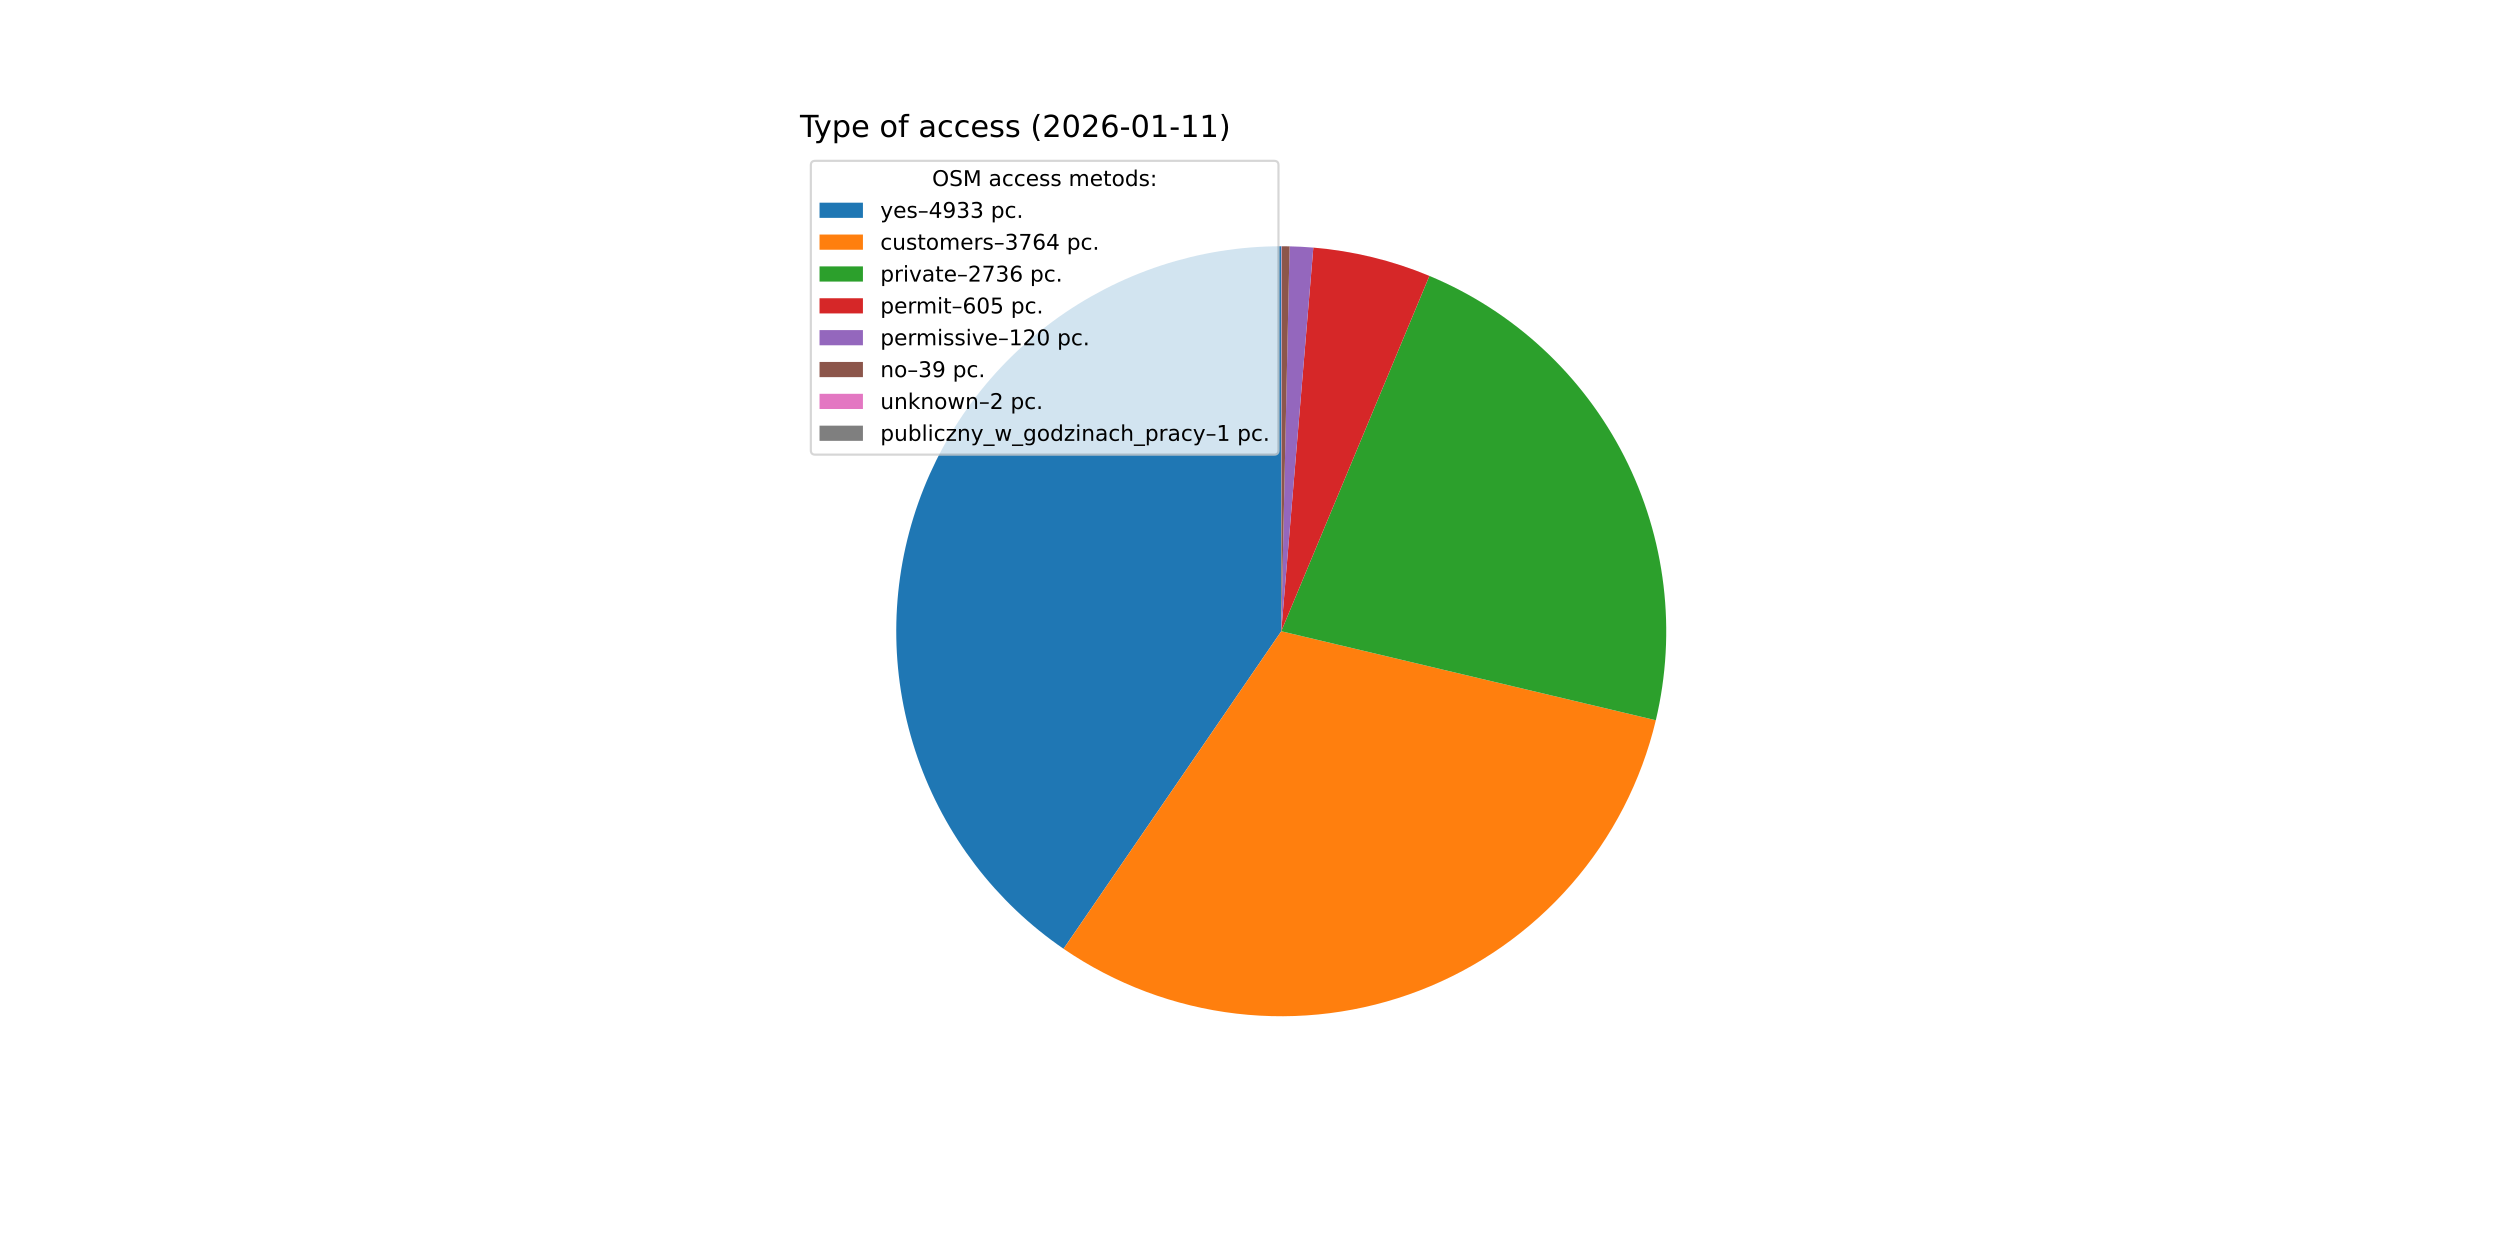
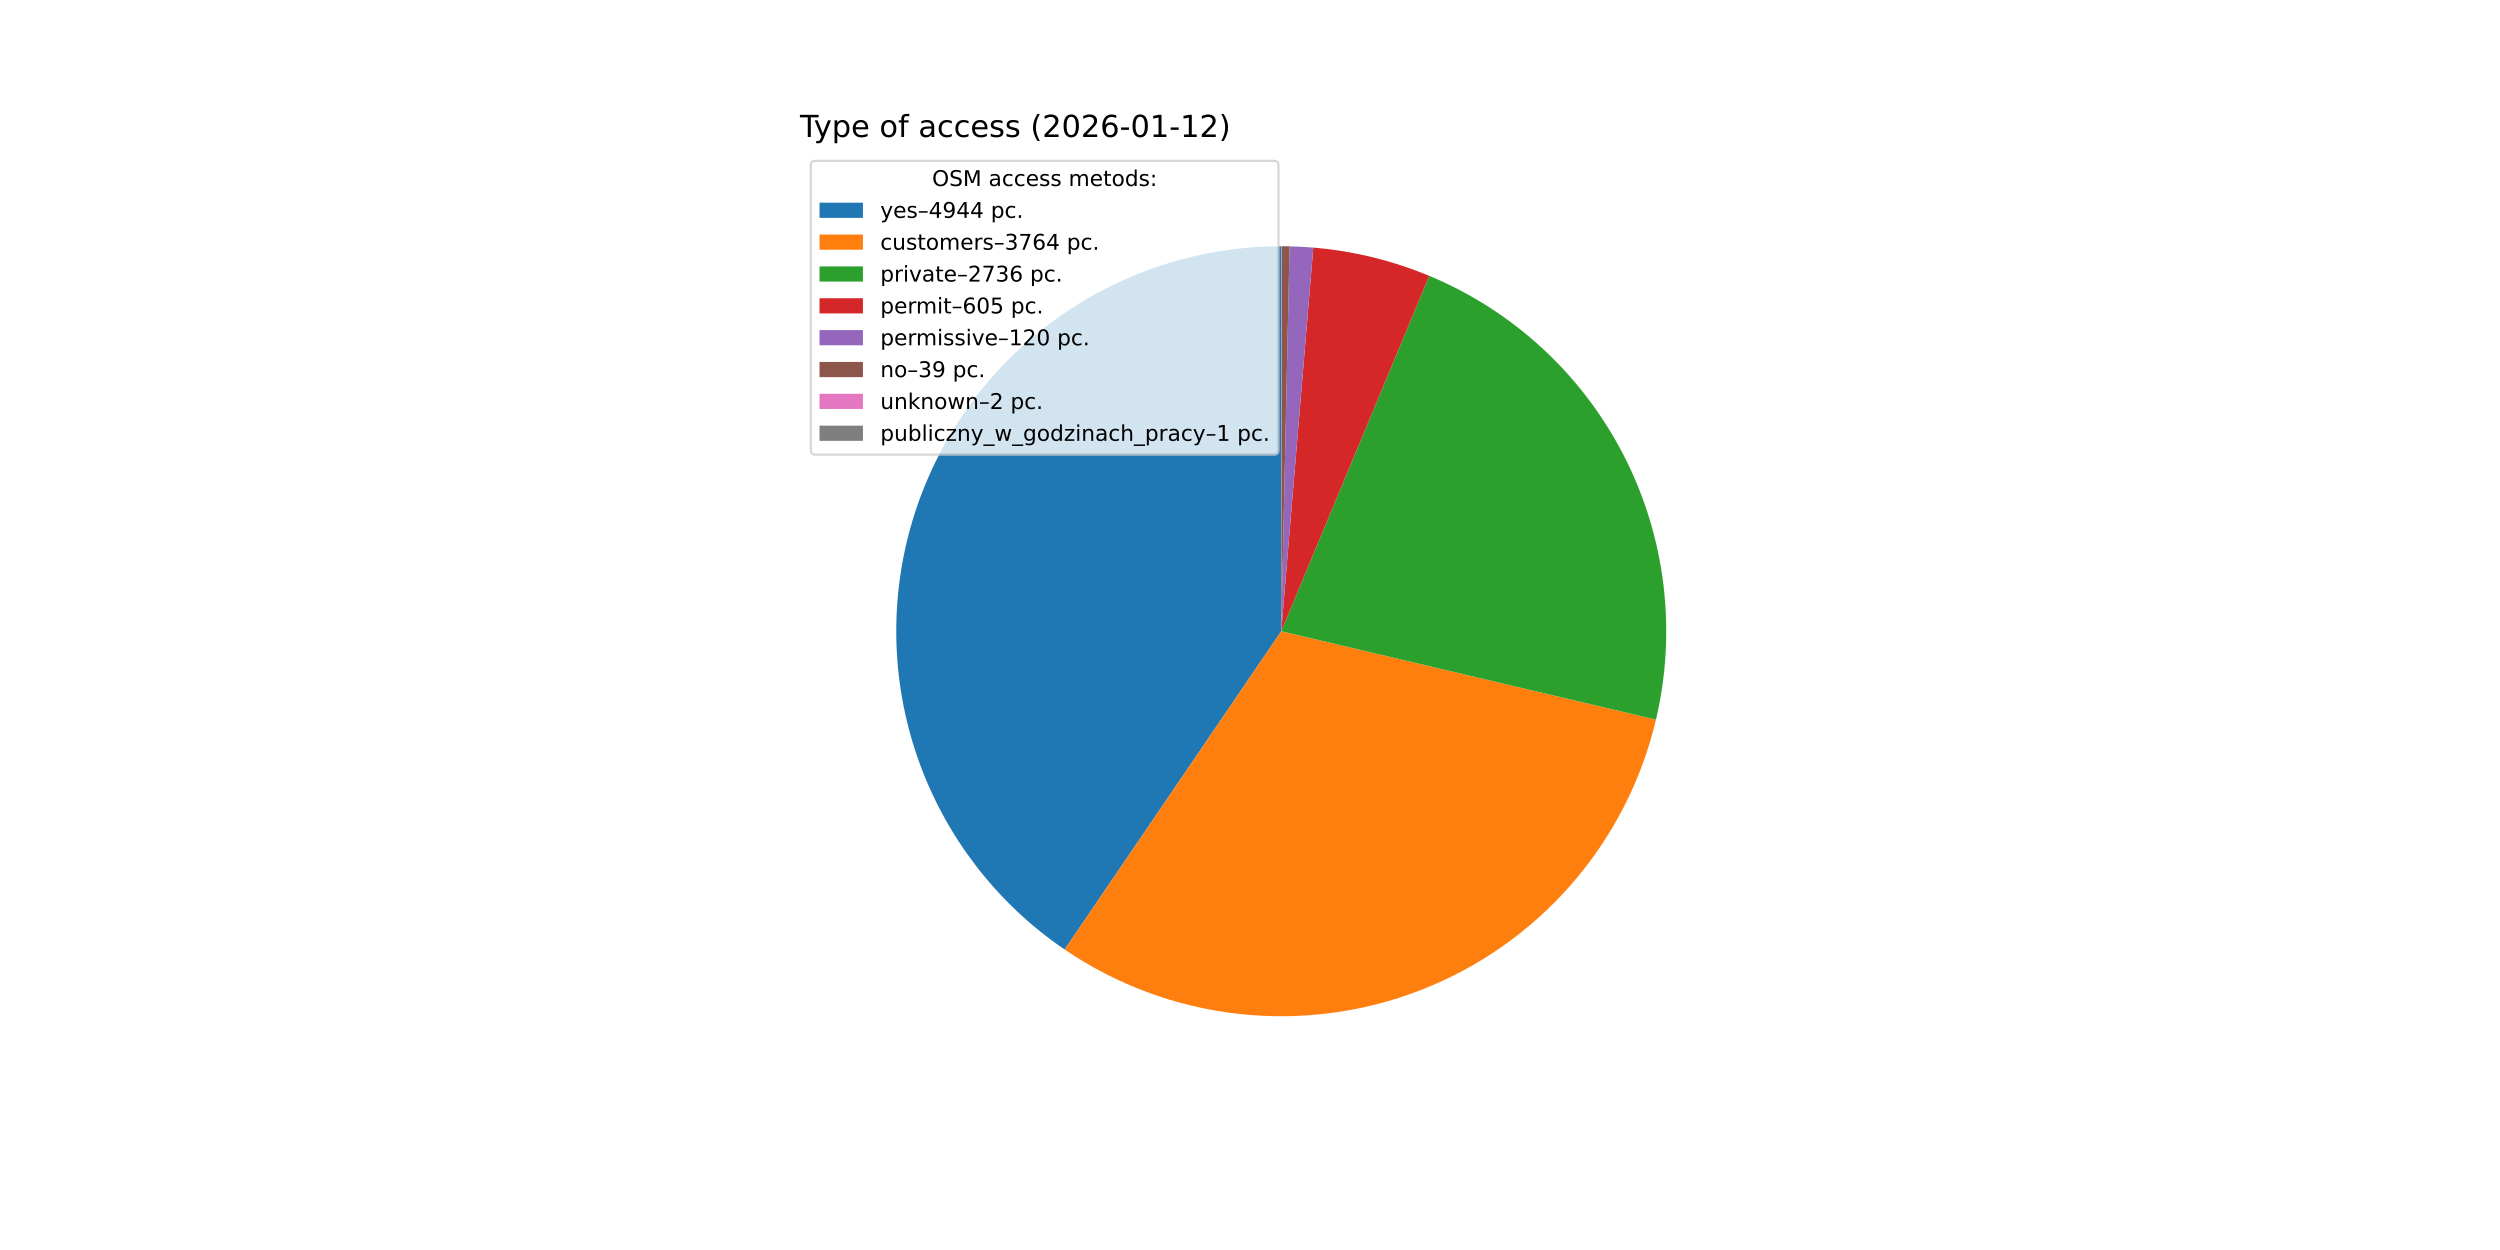
<svg xmlns="http://www.w3.org/2000/svg" xmlns:xlink="http://www.w3.org/1999/xlink" width="1152pt" height="576pt" viewBox="0 0 1152 576" version="1.1">
  <defs>
    <style type="text/css">*{stroke-linejoin: round; stroke-linecap: butt}</style>
  </defs>
  <g id="figure_1">
    <g id="patch_1">
      <path d="M 0 576  L 1152 576  L 1152 0  L 0 0  z " style="fill: #ffffff" />
    </g>
    <g id="axes_1">
      <g id="patch_2">
-         <path d="M 590.4 113.472  C 552.527 113.472 515.632 125.599 485.145 148.069  C 454.658 170.538 432.153 202.19 420.942 238.366  C 409.732 274.541 410.394 313.373 422.833 349.144  C 435.271 384.916 458.843 415.782 490.078 437.199  L 590.4 290.88  z " style="fill: #1f77b4" />
+         <path d="M 590.4 113.472  C 552.476 113.472 515.534 125.632 485.025 148.158  C 454.516 170.683 432.019 202.408 420.854 238.651  C 409.69 274.894 410.435 313.78 422.98 349.568  C 435.526 385.356 459.222 416.196 490.572 437.536  L 590.4 290.88  z " style="fill: #1f77b4" />
      </g>
      <g id="patch_3">
-         <path d="M 490.078 437.199  C 513.83 453.484 541.194 463.743 569.797 467.088  C 598.401 470.432 627.394 466.762 654.262 456.395  C 681.13 446.029 705.074 429.274 724.018 407.584  C 742.963 385.894 756.344 359.914 763.002 331.895  L 590.4 290.88  z " style="fill: #ff7f0e" />
+         <path d="M 490.572 437.536  C 514.357 453.726 541.727 463.89 570.315 467.147  C 598.902 470.405 627.857 466.659 654.675 456.235  C 681.492 445.811 705.376 429.018 724.258 407.308  C 743.141 385.599 756.462 359.618 763.068 331.615  L 590.4 290.88  z " style="fill: #ff7f0e" />
      </g>
      <g id="patch_4">
-         <path d="M 763.002 331.895  C 772.732 290.946 767.58 247.841 748.472 210.338  C 729.363 172.836 697.519 143.331 658.671 127.134  L 590.4 290.88  z " style="fill: #2ca02c" />
+         <path d="M 763.068 331.615  C 772.723 290.687 767.52 247.631 748.392 210.182  C 729.264 172.733 697.431 143.278 658.612 127.11  L 590.4 290.88  z " style="fill: #2ca02c" />
      </g>
      <g id="patch_5">
-         <path d="M 658.671 127.134  C 650.163 123.587 641.392 120.708 632.437 118.524  C 623.482 116.34 614.37 114.857 605.184 114.089  L 590.4 290.88  z " style="fill: #d62728" />
+         <path d="M 658.612 127.11  C 650.111 123.569 641.347 120.695 632.399 118.515  C 623.452 116.335 614.348 114.855 605.171 114.088  L 590.4 290.88  z " style="fill: #d62728" />
      </g>
      <g id="patch_6">
-         <path d="M 605.184 114.089  C 603.363 113.937 601.54 113.813 599.715 113.717  C 597.89 113.621 596.064 113.553 594.237 113.514  L 590.4 290.88  z " style="fill: #9467bd" />
+         <path d="M 605.171 114.088  C 603.352 113.936 601.53 113.812 599.707 113.716  C 597.884 113.62 596.059 113.553 594.234 113.513  L 590.4 290.88  z " style="fill: #9467bd" />
      </g>
      <g id="patch_7">
-         <path d="M 594.237 113.514  C 593.643 113.501 593.05 113.491 592.456 113.484  C 591.862 113.477 591.268 113.473 590.674 113.472  L 590.4 290.88  z " style="fill: #8c564b" />
+         <path d="M 594.234 113.513  C 593.64 113.501 593.047 113.491 592.454 113.484  C 591.86 113.477 591.267 113.473 590.674 113.472  L 590.4 290.88  z " style="fill: #8c564b" />
      </g>
      <g id="patch_8">
-         <path d="M 590.674 113.472  C 590.644 113.472 590.613 113.472 590.583 113.472  C 590.552 113.472 590.522 113.472 590.491 113.472  L 590.4 290.88  z " style="fill: #e377c2" />
+         <path d="M 590.674 113.472  C 590.643 113.472 590.613 113.472 590.582 113.472  C 590.552 113.472 590.522 113.472 590.491 113.472  L 590.4 290.88  z " style="fill: #e377c2" />
      </g>
      <g id="patch_9">
-         <path d="M 590.491 113.472  C 590.476 113.472 590.461 113.472 590.446 113.472  C 590.431 113.472 590.415 113.472 590.4 113.472  L 590.4 290.88  z " style="fill: #7f7f7f" />
+         <path d="M 590.491 113.472  C 590.476 113.472 590.461 113.472 590.446 113.472  C 590.43 113.472 590.415 113.472 590.4 113.472  L 590.4 290.88  z " style="fill: #7f7f7f" />
      </g>
      <g id="matplotlib.axis_1" />
      <g id="matplotlib.axis_2" />
      <g id="text_1">
        <g transform="translate(368.64 63.12) scale(0.14 -0.14)">
          <defs>
            <path id="DejaVuSans-54" d="M -19 4666  L 3928 4666  L 3928 4134  L 2272 4134  L 2272 0  L 1638 0  L 1638 4134  L -19 4134  L -19 4666  z " transform="scale(0.015625)" />
            <path id="DejaVuSans-79" d="M 2059 -325  Q 1816 -950 1584 -1140  Q 1353 -1331 966 -1331  L 506 -1331  L 506 -850  L 844 -850  Q 1081 -850 1212 -737  Q 1344 -625 1503 -206  L 1606 56  L 191 3500  L 800 3500  L 1894 763  L 2988 3500  L 3597 3500  L 2059 -325  z " transform="scale(0.015625)" />
            <path id="DejaVuSans-70" d="M 1159 525  L 1159 -1331  L 581 -1331  L 581 3500  L 1159 3500  L 1159 2969  Q 1341 3281 1617 3432  Q 1894 3584 2278 3584  Q 2916 3584 3314 3078  Q 3713 2572 3713 1747  Q 3713 922 3314 415  Q 2916 -91 2278 -91  Q 1894 -91 1617 61  Q 1341 213 1159 525  z M 3116 1747  Q 3116 2381 2855 2742  Q 2594 3103 2138 3103  Q 1681 3103 1420 2742  Q 1159 2381 1159 1747  Q 1159 1113 1420 752  Q 1681 391 2138 391  Q 2594 391 2855 752  Q 3116 1113 3116 1747  z " transform="scale(0.015625)" />
            <path id="DejaVuSans-65" d="M 3597 1894  L 3597 1613  L 953 1613  Q 991 1019 1311 708  Q 1631 397 2203 397  Q 2534 397 2845 478  Q 3156 559 3463 722  L 3463 178  Q 3153 47 2828 -22  Q 2503 -91 2169 -91  Q 1331 -91 842 396  Q 353 884 353 1716  Q 353 2575 817 3079  Q 1281 3584 2069 3584  Q 2775 3584 3186 3129  Q 3597 2675 3597 1894  z M 3022 2063  Q 3016 2534 2758 2815  Q 2500 3097 2075 3097  Q 1594 3097 1305 2825  Q 1016 2553 972 2059  L 3022 2063  z " transform="scale(0.015625)" />
            <path id="DejaVuSans-20" transform="scale(0.015625)" />
            <path id="DejaVuSans-6f" d="M 1959 3097  Q 1497 3097 1228 2736  Q 959 2375 959 1747  Q 959 1119 1226 758  Q 1494 397 1959 397  Q 2419 397 2687 759  Q 2956 1122 2956 1747  Q 2956 2369 2687 2733  Q 2419 3097 1959 3097  z M 1959 3584  Q 2709 3584 3137 3096  Q 3566 2609 3566 1747  Q 3566 888 3137 398  Q 2709 -91 1959 -91  Q 1206 -91 779 398  Q 353 888 353 1747  Q 353 2609 779 3096  Q 1206 3584 1959 3584  z " transform="scale(0.015625)" />
            <path id="DejaVuSans-66" d="M 2375 4863  L 2375 4384  L 1825 4384  Q 1516 4384 1395 4259  Q 1275 4134 1275 3809  L 1275 3500  L 2222 3500  L 2222 3053  L 1275 3053  L 1275 0  L 697 0  L 697 3053  L 147 3053  L 147 3500  L 697 3500  L 697 3744  Q 697 4328 969 4595  Q 1241 4863 1831 4863  L 2375 4863  z " transform="scale(0.015625)" />
            <path id="DejaVuSans-61" d="M 2194 1759  Q 1497 1759 1228 1600  Q 959 1441 959 1056  Q 959 750 1161 570  Q 1363 391 1709 391  Q 2188 391 2477 730  Q 2766 1069 2766 1631  L 2766 1759  L 2194 1759  z M 3341 1997  L 3341 0  L 2766 0  L 2766 531  Q 2569 213 2275 61  Q 1981 -91 1556 -91  Q 1019 -91 701 211  Q 384 513 384 1019  Q 384 1609 779 1909  Q 1175 2209 1959 2209  L 2766 2209  L 2766 2266  Q 2766 2663 2505 2880  Q 2244 3097 1772 3097  Q 1472 3097 1187 3025  Q 903 2953 641 2809  L 641 3341  Q 956 3463 1253 3523  Q 1550 3584 1831 3584  Q 2591 3584 2966 3190  Q 3341 2797 3341 1997  z " transform="scale(0.015625)" />
            <path id="DejaVuSans-63" d="M 3122 3366  L 3122 2828  Q 2878 2963 2633 3030  Q 2388 3097 2138 3097  Q 1578 3097 1268 2742  Q 959 2388 959 1747  Q 959 1106 1268 751  Q 1578 397 2138 397  Q 2388 397 2633 464  Q 2878 531 3122 666  L 3122 134  Q 2881 22 2623 -34  Q 2366 -91 2075 -91  Q 1284 -91 818 406  Q 353 903 353 1747  Q 353 2603 823 3093  Q 1294 3584 2113 3584  Q 2378 3584 2631 3529  Q 2884 3475 3122 3366  z " transform="scale(0.015625)" />
            <path id="DejaVuSans-73" d="M 2834 3397  L 2834 2853  Q 2591 2978 2328 3040  Q 2066 3103 1784 3103  Q 1356 3103 1142 2972  Q 928 2841 928 2578  Q 928 2378 1081 2264  Q 1234 2150 1697 2047  L 1894 2003  Q 2506 1872 2764 1633  Q 3022 1394 3022 966  Q 3022 478 2636 193  Q 2250 -91 1575 -91  Q 1294 -91 989 -36  Q 684 19 347 128  L 347 722  Q 666 556 975 473  Q 1284 391 1588 391  Q 1994 391 2212 530  Q 2431 669 2431 922  Q 2431 1156 2273 1281  Q 2116 1406 1581 1522  L 1381 1569  Q 847 1681 609 1914  Q 372 2147 372 2553  Q 372 3047 722 3315  Q 1072 3584 1716 3584  Q 2034 3584 2315 3537  Q 2597 3491 2834 3397  z " transform="scale(0.015625)" />
            <path id="DejaVuSans-28" d="M 1984 4856  Q 1566 4138 1362 3434  Q 1159 2731 1159 2009  Q 1159 1288 1364 580  Q 1569 -128 1984 -844  L 1484 -844  Q 1016 -109 783 600  Q 550 1309 550 2009  Q 550 2706 781 3412  Q 1013 4119 1484 4856  L 1984 4856  z " transform="scale(0.015625)" />
            <path id="DejaVuSans-32" d="M 1228 531  L 3431 531  L 3431 0  L 469 0  L 469 531  Q 828 903 1448 1529  Q 2069 2156 2228 2338  Q 2531 2678 2651 2914  Q 2772 3150 2772 3378  Q 2772 3750 2511 3984  Q 2250 4219 1831 4219  Q 1534 4219 1204 4116  Q 875 4013 500 3803  L 500 4441  Q 881 4594 1212 4672  Q 1544 4750 1819 4750  Q 2544 4750 2975 4387  Q 3406 4025 3406 3419  Q 3406 3131 3298 2873  Q 3191 2616 2906 2266  Q 2828 2175 2409 1742  Q 1991 1309 1228 531  z " transform="scale(0.015625)" />
            <path id="DejaVuSans-30" d="M 2034 4250  Q 1547 4250 1301 3770  Q 1056 3291 1056 2328  Q 1056 1369 1301 889  Q 1547 409 2034 409  Q 2525 409 2770 889  Q 3016 1369 3016 2328  Q 3016 3291 2770 3770  Q 2525 4250 2034 4250  z M 2034 4750  Q 2819 4750 3233 4129  Q 3647 3509 3647 2328  Q 3647 1150 3233 529  Q 2819 -91 2034 -91  Q 1250 -91 836 529  Q 422 1150 422 2328  Q 422 3509 836 4129  Q 1250 4750 2034 4750  z " transform="scale(0.015625)" />
            <path id="DejaVuSans-36" d="M 2113 2584  Q 1688 2584 1439 2293  Q 1191 2003 1191 1497  Q 1191 994 1439 701  Q 1688 409 2113 409  Q 2538 409 2786 701  Q 3034 994 3034 1497  Q 3034 2003 2786 2293  Q 2538 2584 2113 2584  z M 3366 4563  L 3366 3988  Q 3128 4100 2886 4159  Q 2644 4219 2406 4219  Q 1781 4219 1451 3797  Q 1122 3375 1075 2522  Q 1259 2794 1537 2939  Q 1816 3084 2150 3084  Q 2853 3084 3261 2657  Q 3669 2231 3669 1497  Q 3669 778 3244 343  Q 2819 -91 2113 -91  Q 1303 -91 875 529  Q 447 1150 447 2328  Q 447 3434 972 4092  Q 1497 4750 2381 4750  Q 2619 4750 2861 4703  Q 3103 4656 3366 4563  z " transform="scale(0.015625)" />
            <path id="DejaVuSans-2d" d="M 313 2009  L 1997 2009  L 1997 1497  L 313 1497  L 313 2009  z " transform="scale(0.015625)" />
            <path id="DejaVuSans-31" d="M 794 531  L 1825 531  L 1825 4091  L 703 3866  L 703 4441  L 1819 4666  L 2450 4666  L 2450 531  L 3481 531  L 3481 0  L 794 0  L 794 531  z " transform="scale(0.015625)" />
            <path id="DejaVuSans-29" d="M 513 4856  L 1013 4856  Q 1481 4119 1714 3412  Q 1947 2706 1947 2009  Q 1947 1309 1714 600  Q 1481 -109 1013 -844  L 513 -844  Q 928 -128 1133 580  Q 1338 1288 1338 2009  Q 1338 2731 1133 3434  Q 928 4138 513 4856  z " transform="scale(0.015625)" />
          </defs>
          <use xlink:href="#DejaVuSans-54" />
          <use xlink:href="#DejaVuSans-79" x="45.459" />
          <use xlink:href="#DejaVuSans-70" x="104.639" />
          <use xlink:href="#DejaVuSans-65" x="168.115" />
          <use xlink:href="#DejaVuSans-20" x="229.639" />
          <use xlink:href="#DejaVuSans-6f" x="261.426" />
          <use xlink:href="#DejaVuSans-66" x="322.607" />
          <use xlink:href="#DejaVuSans-20" x="357.812" />
          <use xlink:href="#DejaVuSans-61" x="389.6" />
          <use xlink:href="#DejaVuSans-63" x="450.879" />
          <use xlink:href="#DejaVuSans-63" x="505.859" />
          <use xlink:href="#DejaVuSans-65" x="560.84" />
          <use xlink:href="#DejaVuSans-73" x="622.363" />
          <use xlink:href="#DejaVuSans-73" x="674.463" />
          <use xlink:href="#DejaVuSans-20" x="726.562" />
          <use xlink:href="#DejaVuSans-28" x="758.35" />
          <use xlink:href="#DejaVuSans-32" x="797.363" />
          <use xlink:href="#DejaVuSans-30" x="860.986" />
          <use xlink:href="#DejaVuSans-32" x="924.609" />
          <use xlink:href="#DejaVuSans-36" x="988.232" />
          <use xlink:href="#DejaVuSans-2d" x="1051.855" />
          <use xlink:href="#DejaVuSans-30" x="1087.939" />
          <use xlink:href="#DejaVuSans-31" x="1151.562" />
          <use xlink:href="#DejaVuSans-2d" x="1215.186" />
          <use xlink:href="#DejaVuSans-31" x="1251.27" />
-           <use xlink:href="#DejaVuSans-31" x="1314.893" />
+           <use xlink:href="#DejaVuSans-32" x="1314.893" />
          <use xlink:href="#DejaVuSans-29" x="1378.516" />
        </g>
      </g>
      <g id="legend_1">
        <g id="patch_10">
          <path d="M 375.64 209.501  L 587.126 209.501  Q 589.126 209.501 589.126 207.501  L 589.126 76.12  Q 589.126 74.12 587.126 74.12  L 375.64 74.12  Q 373.64 74.12 373.64 76.12  L 373.64 207.501  Q 373.64 209.501 375.64 209.501  z " style="fill: #ffffff; opacity: 0.8; stroke: #cccccc; stroke-linejoin: miter" />
        </g>
        <g id="text_2">
          <g transform="translate(429.5025 85.71844) scale(0.1 -0.1)">
            <defs>
              <path id="DejaVuSans-4f" d="M 2522 4238  Q 1834 4238 1429 3725  Q 1025 3213 1025 2328  Q 1025 1447 1429 934  Q 1834 422 2522 422  Q 3209 422 3611 934  Q 4013 1447 4013 2328  Q 4013 3213 3611 3725  Q 3209 4238 2522 4238  z M 2522 4750  Q 3503 4750 4090 4092  Q 4678 3434 4678 2328  Q 4678 1225 4090 567  Q 3503 -91 2522 -91  Q 1538 -91 948 565  Q 359 1222 359 2328  Q 359 3434 948 4092  Q 1538 4750 2522 4750  z " transform="scale(0.015625)" />
              <path id="DejaVuSans-53" d="M 3425 4513  L 3425 3897  Q 3066 4069 2747 4153  Q 2428 4238 2131 4238  Q 1616 4238 1336 4038  Q 1056 3838 1056 3469  Q 1056 3159 1242 3001  Q 1428 2844 1947 2747  L 2328 2669  Q 3034 2534 3370 2195  Q 3706 1856 3706 1288  Q 3706 609 3251 259  Q 2797 -91 1919 -91  Q 1588 -91 1214 -16  Q 841 59 441 206  L 441 856  Q 825 641 1194 531  Q 1563 422 1919 422  Q 2459 422 2753 634  Q 3047 847 3047 1241  Q 3047 1584 2836 1778  Q 2625 1972 2144 2069  L 1759 2144  Q 1053 2284 737 2584  Q 422 2884 422 3419  Q 422 4038 858 4394  Q 1294 4750 2059 4750  Q 2388 4750 2728 4690  Q 3069 4631 3425 4513  z " transform="scale(0.015625)" />
              <path id="DejaVuSans-4d" d="M 628 4666  L 1569 4666  L 2759 1491  L 3956 4666  L 4897 4666  L 4897 0  L 4281 0  L 4281 4097  L 3078 897  L 2444 897  L 1241 4097  L 1241 0  L 628 0  L 628 4666  z " transform="scale(0.015625)" />
              <path id="DejaVuSans-6d" d="M 3328 2828  Q 3544 3216 3844 3400  Q 4144 3584 4550 3584  Q 5097 3584 5394 3201  Q 5691 2819 5691 2113  L 5691 0  L 5113 0  L 5113 2094  Q 5113 2597 4934 2840  Q 4756 3084 4391 3084  Q 3944 3084 3684 2787  Q 3425 2491 3425 1978  L 3425 0  L 2847 0  L 2847 2094  Q 2847 2600 2669 2842  Q 2491 3084 2119 3084  Q 1678 3084 1418 2786  Q 1159 2488 1159 1978  L 1159 0  L 581 0  L 581 3500  L 1159 3500  L 1159 2956  Q 1356 3278 1631 3431  Q 1906 3584 2284 3584  Q 2666 3584 2933 3390  Q 3200 3197 3328 2828  z " transform="scale(0.015625)" />
              <path id="DejaVuSans-74" d="M 1172 4494  L 1172 3500  L 2356 3500  L 2356 3053  L 1172 3053  L 1172 1153  Q 1172 725 1289 603  Q 1406 481 1766 481  L 2356 481  L 2356 0  L 1766 0  Q 1100 0 847 248  Q 594 497 594 1153  L 594 3053  L 172 3053  L 172 3500  L 594 3500  L 594 4494  L 1172 4494  z " transform="scale(0.015625)" />
              <path id="DejaVuSans-64" d="M 2906 2969  L 2906 4863  L 3481 4863  L 3481 0  L 2906 0  L 2906 525  Q 2725 213 2448 61  Q 2172 -91 1784 -91  Q 1150 -91 751 415  Q 353 922 353 1747  Q 353 2572 751 3078  Q 1150 3584 1784 3584  Q 2172 3584 2448 3432  Q 2725 3281 2906 2969  z M 947 1747  Q 947 1113 1208 752  Q 1469 391 1925 391  Q 2381 391 2643 752  Q 2906 1113 2906 1747  Q 2906 2381 2643 2742  Q 2381 3103 1925 3103  Q 1469 3103 1208 2742  Q 947 2381 947 1747  z " transform="scale(0.015625)" />
              <path id="DejaVuSans-3a" d="M 750 794  L 1409 794  L 1409 0  L 750 0  L 750 794  z M 750 3309  L 1409 3309  L 1409 2516  L 750 2516  L 750 3309  z " transform="scale(0.015625)" />
            </defs>
            <use xlink:href="#DejaVuSans-4f" />
            <use xlink:href="#DejaVuSans-53" x="78.711" />
            <use xlink:href="#DejaVuSans-4d" x="142.188" />
            <use xlink:href="#DejaVuSans-20" x="228.467" />
            <use xlink:href="#DejaVuSans-61" x="260.254" />
            <use xlink:href="#DejaVuSans-63" x="321.533" />
            <use xlink:href="#DejaVuSans-63" x="376.514" />
            <use xlink:href="#DejaVuSans-65" x="431.494" />
            <use xlink:href="#DejaVuSans-73" x="493.018" />
            <use xlink:href="#DejaVuSans-73" x="545.117" />
            <use xlink:href="#DejaVuSans-20" x="597.217" />
            <use xlink:href="#DejaVuSans-6d" x="629.004" />
            <use xlink:href="#DejaVuSans-65" x="726.416" />
            <use xlink:href="#DejaVuSans-74" x="787.939" />
            <use xlink:href="#DejaVuSans-6f" x="827.148" />
            <use xlink:href="#DejaVuSans-64" x="888.33" />
            <use xlink:href="#DejaVuSans-73" x="951.807" />
            <use xlink:href="#DejaVuSans-3a" x="1003.906" />
          </g>
        </g>
        <g id="patch_11">
          <path d="M 377.64 100.397  L 397.64 100.397  L 397.64 93.397  L 377.64 93.397  z " style="fill: #1f77b4" />
        </g>
        <g id="text_3">
          <g transform="translate(405.64 100.3966) scale(0.1 -0.1)">
            <defs>
              <path id="DejaVuSans-2013" d="M 313 1978  L 2888 1978  L 2888 1528  L 313 1528  L 313 1978  z " transform="scale(0.015625)" />
              <path id="DejaVuSans-34" d="M 2419 4116  L 825 1625  L 2419 1625  L 2419 4116  z M 2253 4666  L 3047 4666  L 3047 1625  L 3713 1625  L 3713 1100  L 3047 1100  L 3047 0  L 2419 0  L 2419 1100  L 313 1100  L 313 1709  L 2253 4666  z " transform="scale(0.015625)" />
              <path id="DejaVuSans-39" d="M 703 97  L 703 672  Q 941 559 1184 500  Q 1428 441 1663 441  Q 2288 441 2617 861  Q 2947 1281 2994 2138  Q 2813 1869 2534 1725  Q 2256 1581 1919 1581  Q 1219 1581 811 2004  Q 403 2428 403 3163  Q 403 3881 828 4315  Q 1253 4750 1959 4750  Q 2769 4750 3195 4129  Q 3622 3509 3622 2328  Q 3622 1225 3098 567  Q 2575 -91 1691 -91  Q 1453 -91 1209 -44  Q 966 3 703 97  z M 1959 2075  Q 2384 2075 2632 2365  Q 2881 2656 2881 3163  Q 2881 3666 2632 3958  Q 2384 4250 1959 4250  Q 1534 4250 1286 3958  Q 1038 3666 1038 3163  Q 1038 2656 1286 2365  Q 1534 2075 1959 2075  z " transform="scale(0.015625)" />
-               <path id="DejaVuSans-33" d="M 2597 2516  Q 3050 2419 3304 2112  Q 3559 1806 3559 1356  Q 3559 666 3084 287  Q 2609 -91 1734 -91  Q 1441 -91 1130 -33  Q 819 25 488 141  L 488 750  Q 750 597 1062 519  Q 1375 441 1716 441  Q 2309 441 2620 675  Q 2931 909 2931 1356  Q 2931 1769 2642 2001  Q 2353 2234 1838 2234  L 1294 2234  L 1294 2753  L 1863 2753  Q 2328 2753 2575 2939  Q 2822 3125 2822 3475  Q 2822 3834 2567 4026  Q 2313 4219 1838 4219  Q 1578 4219 1281 4162  Q 984 4106 628 3988  L 628 4550  Q 988 4650 1302 4700  Q 1616 4750 1894 4750  Q 2613 4750 3031 4423  Q 3450 4097 3450 3541  Q 3450 3153 3228 2886  Q 3006 2619 2597 2516  z " transform="scale(0.015625)" />
              <path id="DejaVuSans-2e" d="M 684 794  L 1344 794  L 1344 0  L 684 0  L 684 794  z " transform="scale(0.015625)" />
            </defs>
            <use xlink:href="#DejaVuSans-79" />
            <use xlink:href="#DejaVuSans-65" x="59.18" />
            <use xlink:href="#DejaVuSans-73" x="120.703" />
            <use xlink:href="#DejaVuSans-2013" x="172.803" />
            <use xlink:href="#DejaVuSans-34" x="222.803" />
            <use xlink:href="#DejaVuSans-39" x="286.426" />
-             <use xlink:href="#DejaVuSans-33" x="350.049" />
-             <use xlink:href="#DejaVuSans-33" x="413.672" />
+             <use xlink:href="#DejaVuSans-34" x="350.049" />
+             <use xlink:href="#DejaVuSans-34" x="413.672" />
            <use xlink:href="#DejaVuSans-20" x="477.295" />
            <use xlink:href="#DejaVuSans-70" x="509.082" />
            <use xlink:href="#DejaVuSans-63" x="572.559" />
            <use xlink:href="#DejaVuSans-2e" x="627.539" />
          </g>
        </g>
        <g id="patch_12">
          <path d="M 377.64 115.075  L 397.64 115.075  L 397.64 108.075  L 377.64 108.075  z " style="fill: #ff7f0e" />
        </g>
        <g id="text_4">
          <g transform="translate(405.64 115.0747) scale(0.1 -0.1)">
            <defs>
              <path id="DejaVuSans-75" d="M 544 1381  L 544 3500  L 1119 3500  L 1119 1403  Q 1119 906 1312 657  Q 1506 409 1894 409  Q 2359 409 2629 706  Q 2900 1003 2900 1516  L 2900 3500  L 3475 3500  L 3475 0  L 2900 0  L 2900 538  Q 2691 219 2414 64  Q 2138 -91 1772 -91  Q 1169 -91 856 284  Q 544 659 544 1381  z M 1991 3584  L 1991 3584  z " transform="scale(0.015625)" />
              <path id="DejaVuSans-72" d="M 2631 2963  Q 2534 3019 2420 3045  Q 2306 3072 2169 3072  Q 1681 3072 1420 2755  Q 1159 2438 1159 1844  L 1159 0  L 581 0  L 581 3500  L 1159 3500  L 1159 2956  Q 1341 3275 1631 3429  Q 1922 3584 2338 3584  Q 2397 3584 2469 3576  Q 2541 3569 2628 3553  L 2631 2963  z " transform="scale(0.015625)" />
+               <path id="DejaVuSans-33" d="M 2597 2516  Q 3050 2419 3304 2112  Q 3559 1806 3559 1356  Q 3559 666 3084 287  Q 2609 -91 1734 -91  Q 1441 -91 1130 -33  Q 819 25 488 141  L 488 750  Q 750 597 1062 519  Q 1375 441 1716 441  Q 2309 441 2620 675  Q 2931 909 2931 1356  Q 2931 1769 2642 2001  Q 2353 2234 1838 2234  L 1294 2234  L 1294 2753  L 1863 2753  Q 2328 2753 2575 2939  Q 2822 3125 2822 3475  Q 2822 3834 2567 4026  Q 2313 4219 1838 4219  Q 1578 4219 1281 4162  Q 984 4106 628 3988  L 628 4550  Q 988 4650 1302 4700  Q 1616 4750 1894 4750  Q 2613 4750 3031 4423  Q 3450 4097 3450 3541  Q 3450 3153 3228 2886  Q 3006 2619 2597 2516  z " transform="scale(0.015625)" />
              <path id="DejaVuSans-37" d="M 525 4666  L 3525 4666  L 3525 4397  L 1831 0  L 1172 0  L 2766 4134  L 525 4134  L 525 4666  z " transform="scale(0.015625)" />
            </defs>
            <use xlink:href="#DejaVuSans-63" />
            <use xlink:href="#DejaVuSans-75" x="54.98" />
            <use xlink:href="#DejaVuSans-73" x="118.359" />
            <use xlink:href="#DejaVuSans-74" x="170.459" />
            <use xlink:href="#DejaVuSans-6f" x="209.668" />
            <use xlink:href="#DejaVuSans-6d" x="270.85" />
            <use xlink:href="#DejaVuSans-65" x="368.262" />
            <use xlink:href="#DejaVuSans-72" x="429.785" />
            <use xlink:href="#DejaVuSans-73" x="470.898" />
            <use xlink:href="#DejaVuSans-2013" x="522.998" />
            <use xlink:href="#DejaVuSans-33" x="572.998" />
            <use xlink:href="#DejaVuSans-37" x="636.621" />
            <use xlink:href="#DejaVuSans-36" x="700.244" />
            <use xlink:href="#DejaVuSans-34" x="763.867" />
            <use xlink:href="#DejaVuSans-20" x="827.49" />
            <use xlink:href="#DejaVuSans-70" x="859.277" />
            <use xlink:href="#DejaVuSans-63" x="922.754" />
            <use xlink:href="#DejaVuSans-2e" x="977.734" />
          </g>
        </g>
        <g id="patch_13">
          <path d="M 377.64 129.753  L 397.64 129.753  L 397.64 122.753  L 377.64 122.753  z " style="fill: #2ca02c" />
        </g>
        <g id="text_5">
          <g transform="translate(405.64 129.7528) scale(0.1 -0.1)">
            <defs>
              <path id="DejaVuSans-69" d="M 603 3500  L 1178 3500  L 1178 0  L 603 0  L 603 3500  z M 603 4863  L 1178 4863  L 1178 4134  L 603 4134  L 603 4863  z " transform="scale(0.015625)" />
              <path id="DejaVuSans-76" d="M 191 3500  L 800 3500  L 1894 563  L 2988 3500  L 3597 3500  L 2284 0  L 1503 0  L 191 3500  z " transform="scale(0.015625)" />
            </defs>
            <use xlink:href="#DejaVuSans-70" />
            <use xlink:href="#DejaVuSans-72" x="63.477" />
            <use xlink:href="#DejaVuSans-69" x="104.59" />
            <use xlink:href="#DejaVuSans-76" x="132.373" />
            <use xlink:href="#DejaVuSans-61" x="191.553" />
            <use xlink:href="#DejaVuSans-74" x="252.832" />
            <use xlink:href="#DejaVuSans-65" x="292.041" />
            <use xlink:href="#DejaVuSans-2013" x="353.564" />
            <use xlink:href="#DejaVuSans-32" x="403.564" />
            <use xlink:href="#DejaVuSans-37" x="467.188" />
            <use xlink:href="#DejaVuSans-33" x="530.811" />
            <use xlink:href="#DejaVuSans-36" x="594.434" />
            <use xlink:href="#DejaVuSans-20" x="658.057" />
            <use xlink:href="#DejaVuSans-70" x="689.844" />
            <use xlink:href="#DejaVuSans-63" x="753.32" />
            <use xlink:href="#DejaVuSans-2e" x="808.301" />
          </g>
        </g>
        <g id="patch_14">
          <path d="M 377.64 144.431  L 397.64 144.431  L 397.64 137.431  L 377.64 137.431  z " style="fill: #d62728" />
        </g>
        <g id="text_6">
          <g transform="translate(405.64 144.4309) scale(0.1 -0.1)">
            <defs>
              <path id="DejaVuSans-35" d="M 691 4666  L 3169 4666  L 3169 4134  L 1269 4134  L 1269 2991  Q 1406 3038 1543 3061  Q 1681 3084 1819 3084  Q 2600 3084 3056 2656  Q 3513 2228 3513 1497  Q 3513 744 3044 326  Q 2575 -91 1722 -91  Q 1428 -91 1123 -41  Q 819 9 494 109  L 494 744  Q 775 591 1075 516  Q 1375 441 1709 441  Q 2250 441 2565 725  Q 2881 1009 2881 1497  Q 2881 1984 2565 2268  Q 2250 2553 1709 2553  Q 1456 2553 1204 2497  Q 953 2441 691 2322  L 691 4666  z " transform="scale(0.015625)" />
            </defs>
            <use xlink:href="#DejaVuSans-70" />
            <use xlink:href="#DejaVuSans-65" x="63.477" />
            <use xlink:href="#DejaVuSans-72" x="125" />
            <use xlink:href="#DejaVuSans-6d" x="164.363" />
            <use xlink:href="#DejaVuSans-69" x="261.775" />
            <use xlink:href="#DejaVuSans-74" x="289.559" />
            <use xlink:href="#DejaVuSans-2013" x="328.768" />
            <use xlink:href="#DejaVuSans-36" x="378.768" />
            <use xlink:href="#DejaVuSans-30" x="442.391" />
            <use xlink:href="#DejaVuSans-35" x="506.014" />
            <use xlink:href="#DejaVuSans-20" x="569.637" />
            <use xlink:href="#DejaVuSans-70" x="601.424" />
            <use xlink:href="#DejaVuSans-63" x="664.9" />
            <use xlink:href="#DejaVuSans-2e" x="719.881" />
          </g>
        </g>
        <g id="patch_15">
          <path d="M 377.64 159.109  L 397.64 159.109  L 397.64 152.109  L 377.64 152.109  z " style="fill: #9467bd" />
        </g>
        <g id="text_7">
          <g transform="translate(405.64 159.1091) scale(0.1 -0.1)">
            <use xlink:href="#DejaVuSans-70" />
            <use xlink:href="#DejaVuSans-65" x="63.477" />
            <use xlink:href="#DejaVuSans-72" x="125" />
            <use xlink:href="#DejaVuSans-6d" x="164.363" />
            <use xlink:href="#DejaVuSans-69" x="261.775" />
            <use xlink:href="#DejaVuSans-73" x="289.559" />
            <use xlink:href="#DejaVuSans-73" x="341.658" />
            <use xlink:href="#DejaVuSans-69" x="393.758" />
            <use xlink:href="#DejaVuSans-76" x="421.541" />
            <use xlink:href="#DejaVuSans-65" x="480.721" />
            <use xlink:href="#DejaVuSans-2013" x="542.244" />
            <use xlink:href="#DejaVuSans-31" x="592.244" />
            <use xlink:href="#DejaVuSans-32" x="655.867" />
            <use xlink:href="#DejaVuSans-30" x="719.49" />
            <use xlink:href="#DejaVuSans-20" x="783.113" />
            <use xlink:href="#DejaVuSans-70" x="814.9" />
            <use xlink:href="#DejaVuSans-63" x="878.377" />
            <use xlink:href="#DejaVuSans-2e" x="933.357" />
          </g>
        </g>
        <g id="patch_16">
          <path d="M 377.64 173.787  L 397.64 173.787  L 397.64 166.787  L 377.64 166.787  z " style="fill: #8c564b" />
        </g>
        <g id="text_8">
          <g transform="translate(405.64 173.7872) scale(0.1 -0.1)">
            <defs>
              <path id="DejaVuSans-6e" d="M 3513 2113  L 3513 0  L 2938 0  L 2938 2094  Q 2938 2591 2744 2837  Q 2550 3084 2163 3084  Q 1697 3084 1428 2787  Q 1159 2491 1159 1978  L 1159 0  L 581 0  L 581 3500  L 1159 3500  L 1159 2956  Q 1366 3272 1645 3428  Q 1925 3584 2291 3584  Q 2894 3584 3203 3211  Q 3513 2838 3513 2113  z " transform="scale(0.015625)" />
            </defs>
            <use xlink:href="#DejaVuSans-6e" />
            <use xlink:href="#DejaVuSans-6f" x="63.379" />
            <use xlink:href="#DejaVuSans-2013" x="124.561" />
            <use xlink:href="#DejaVuSans-33" x="174.561" />
            <use xlink:href="#DejaVuSans-39" x="238.184" />
            <use xlink:href="#DejaVuSans-20" x="301.807" />
            <use xlink:href="#DejaVuSans-70" x="333.594" />
            <use xlink:href="#DejaVuSans-63" x="397.07" />
            <use xlink:href="#DejaVuSans-2e" x="452.051" />
          </g>
        </g>
        <g id="patch_17">
          <path d="M 377.64 188.465  L 397.64 188.465  L 397.64 181.465  L 377.64 181.465  z " style="fill: #e377c2" />
        </g>
        <g id="text_9">
          <g transform="translate(405.64 188.4653) scale(0.1 -0.1)">
            <defs>
              <path id="DejaVuSans-6b" d="M 581 4863  L 1159 4863  L 1159 1991  L 2875 3500  L 3609 3500  L 1753 1863  L 3688 0  L 2938 0  L 1159 1709  L 1159 0  L 581 0  L 581 4863  z " transform="scale(0.015625)" />
              <path id="DejaVuSans-77" d="M 269 3500  L 844 3500  L 1563 769  L 2278 3500  L 2956 3500  L 3675 769  L 4391 3500  L 4966 3500  L 4050 0  L 3372 0  L 2619 2869  L 1863 0  L 1184 0  L 269 3500  z " transform="scale(0.015625)" />
            </defs>
            <use xlink:href="#DejaVuSans-75" />
            <use xlink:href="#DejaVuSans-6e" x="63.379" />
            <use xlink:href="#DejaVuSans-6b" x="126.758" />
            <use xlink:href="#DejaVuSans-6e" x="184.668" />
            <use xlink:href="#DejaVuSans-6f" x="248.047" />
            <use xlink:href="#DejaVuSans-77" x="309.229" />
            <use xlink:href="#DejaVuSans-6e" x="391.016" />
            <use xlink:href="#DejaVuSans-2013" x="454.395" />
            <use xlink:href="#DejaVuSans-32" x="504.395" />
            <use xlink:href="#DejaVuSans-20" x="568.018" />
            <use xlink:href="#DejaVuSans-70" x="599.805" />
            <use xlink:href="#DejaVuSans-63" x="663.281" />
            <use xlink:href="#DejaVuSans-2e" x="718.262" />
          </g>
        </g>
        <g id="patch_18">
          <path d="M 377.64 203.143  L 397.64 203.143  L 397.64 196.143  L 377.64 196.143  z " style="fill: #7f7f7f" />
        </g>
        <g id="text_10">
          <g transform="translate(405.64 203.1434) scale(0.1 -0.1)">
            <defs>
              <path id="DejaVuSans-62" d="M 3116 1747  Q 3116 2381 2855 2742  Q 2594 3103 2138 3103  Q 1681 3103 1420 2742  Q 1159 2381 1159 1747  Q 1159 1113 1420 752  Q 1681 391 2138 391  Q 2594 391 2855 752  Q 3116 1113 3116 1747  z M 1159 2969  Q 1341 3281 1617 3432  Q 1894 3584 2278 3584  Q 2916 3584 3314 3078  Q 3713 2572 3713 1747  Q 3713 922 3314 415  Q 2916 -91 2278 -91  Q 1894 -91 1617 61  Q 1341 213 1159 525  L 1159 0  L 581 0  L 581 4863  L 1159 4863  L 1159 2969  z " transform="scale(0.015625)" />
              <path id="DejaVuSans-6c" d="M 603 4863  L 1178 4863  L 1178 0  L 603 0  L 603 4863  z " transform="scale(0.015625)" />
              <path id="DejaVuSans-7a" d="M 353 3500  L 3084 3500  L 3084 2975  L 922 459  L 3084 459  L 3084 0  L 275 0  L 275 525  L 2438 3041  L 353 3041  L 353 3500  z " transform="scale(0.015625)" />
              <path id="DejaVuSans-5f" d="M 3263 -1063  L 3263 -1509  L -63 -1509  L -63 -1063  L 3263 -1063  z " transform="scale(0.015625)" />
              <path id="DejaVuSans-67" d="M 2906 1791  Q 2906 2416 2648 2759  Q 2391 3103 1925 3103  Q 1463 3103 1205 2759  Q 947 2416 947 1791  Q 947 1169 1205 825  Q 1463 481 1925 481  Q 2391 481 2648 825  Q 2906 1169 2906 1791  z M 3481 434  Q 3481 -459 3084 -895  Q 2688 -1331 1869 -1331  Q 1566 -1331 1297 -1286  Q 1028 -1241 775 -1147  L 775 -588  Q 1028 -725 1275 -790  Q 1522 -856 1778 -856  Q 2344 -856 2625 -561  Q 2906 -266 2906 331  L 2906 616  Q 2728 306 2450 153  Q 2172 0 1784 0  Q 1141 0 747 490  Q 353 981 353 1791  Q 353 2603 747 3093  Q 1141 3584 1784 3584  Q 2172 3584 2450 3431  Q 2728 3278 2906 2969  L 2906 3500  L 3481 3500  L 3481 434  z " transform="scale(0.015625)" />
              <path id="DejaVuSans-68" d="M 3513 2113  L 3513 0  L 2938 0  L 2938 2094  Q 2938 2591 2744 2837  Q 2550 3084 2163 3084  Q 1697 3084 1428 2787  Q 1159 2491 1159 1978  L 1159 0  L 581 0  L 581 4863  L 1159 4863  L 1159 2956  Q 1366 3272 1645 3428  Q 1925 3584 2291 3584  Q 2894 3584 3203 3211  Q 3513 2838 3513 2113  z " transform="scale(0.015625)" />
            </defs>
            <use xlink:href="#DejaVuSans-70" />
            <use xlink:href="#DejaVuSans-75" x="63.477" />
            <use xlink:href="#DejaVuSans-62" x="126.855" />
            <use xlink:href="#DejaVuSans-6c" x="190.332" />
            <use xlink:href="#DejaVuSans-69" x="218.115" />
            <use xlink:href="#DejaVuSans-63" x="245.898" />
            <use xlink:href="#DejaVuSans-7a" x="300.879" />
            <use xlink:href="#DejaVuSans-6e" x="353.369" />
            <use xlink:href="#DejaVuSans-79" x="416.748" />
            <use xlink:href="#DejaVuSans-5f" x="475.928" />
            <use xlink:href="#DejaVuSans-77" x="525.928" />
            <use xlink:href="#DejaVuSans-5f" x="607.715" />
            <use xlink:href="#DejaVuSans-67" x="657.715" />
            <use xlink:href="#DejaVuSans-6f" x="721.191" />
            <use xlink:href="#DejaVuSans-64" x="782.373" />
            <use xlink:href="#DejaVuSans-7a" x="845.85" />
            <use xlink:href="#DejaVuSans-69" x="898.34" />
            <use xlink:href="#DejaVuSans-6e" x="926.123" />
            <use xlink:href="#DejaVuSans-61" x="989.502" />
            <use xlink:href="#DejaVuSans-63" x="1050.781" />
            <use xlink:href="#DejaVuSans-68" x="1105.762" />
            <use xlink:href="#DejaVuSans-5f" x="1169.141" />
            <use xlink:href="#DejaVuSans-70" x="1219.141" />
            <use xlink:href="#DejaVuSans-72" x="1282.617" />
            <use xlink:href="#DejaVuSans-61" x="1323.73" />
            <use xlink:href="#DejaVuSans-63" x="1385.01" />
            <use xlink:href="#DejaVuSans-79" x="1439.99" />
            <use xlink:href="#DejaVuSans-2013" x="1499.17" />
            <use xlink:href="#DejaVuSans-31" x="1549.17" />
            <use xlink:href="#DejaVuSans-20" x="1612.793" />
            <use xlink:href="#DejaVuSans-70" x="1644.58" />
            <use xlink:href="#DejaVuSans-63" x="1708.057" />
            <use xlink:href="#DejaVuSans-2e" x="1763.037" />
          </g>
        </g>
      </g>
    </g>
  </g>
</svg>
